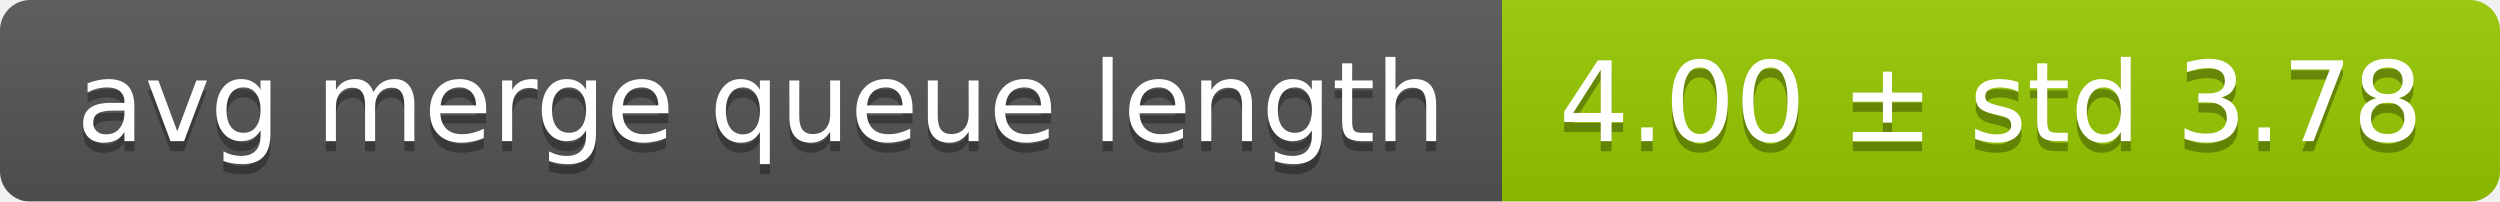
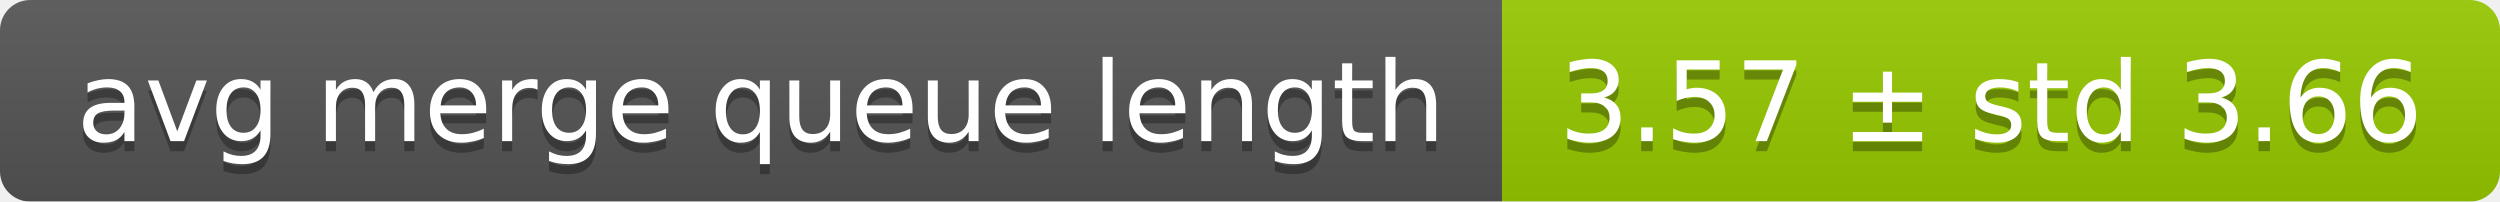
<svg xmlns="http://www.w3.org/2000/svg" width="248" height="20">
  <linearGradient id="smooth" x2="0" y2="100%">
    <stop offset="0" stop-color="#bbb" stop-opacity=".1" />
    <stop offset="1" stop-opacity=".1" />
  </linearGradient>
  <mask id="round">
    <rect width="248" height="20" rx="3" fill="#fff" />
  </mask>
  <g mask="url(#round)">
    <rect width="149" height="20" fill="#555" />
    <rect x="149" width="99" height="20" fill="#97ca00" />
    <rect width="248" height="20" fill="url(#smooth)" />
  </g>
  <g fill="#fff" text-anchor="middle" font-family="DejaVu Sans,Verdana,Geneva,sans-serif" font-size="11">
    <text x="75.5" y="15" fill="#010101" fill-opacity=".3">avg merge queue length</text>
    <text x="75.5" y="14">avg merge queue length</text>
-     <text x="197.5" y="15" fill="#010101" fill-opacity=".3">4.00 ± std 3.78</text>
-     <text x="197.5" y="14">4.00 ± std 3.78</text>
+     <text x="197.5" y="15" fill="#010101" fill-opacity=".3">3.57 ± std 3.66</text>
+     <text x="197.5" y="14">3.57 ± std 3.66</text>
  </g>
</svg>
